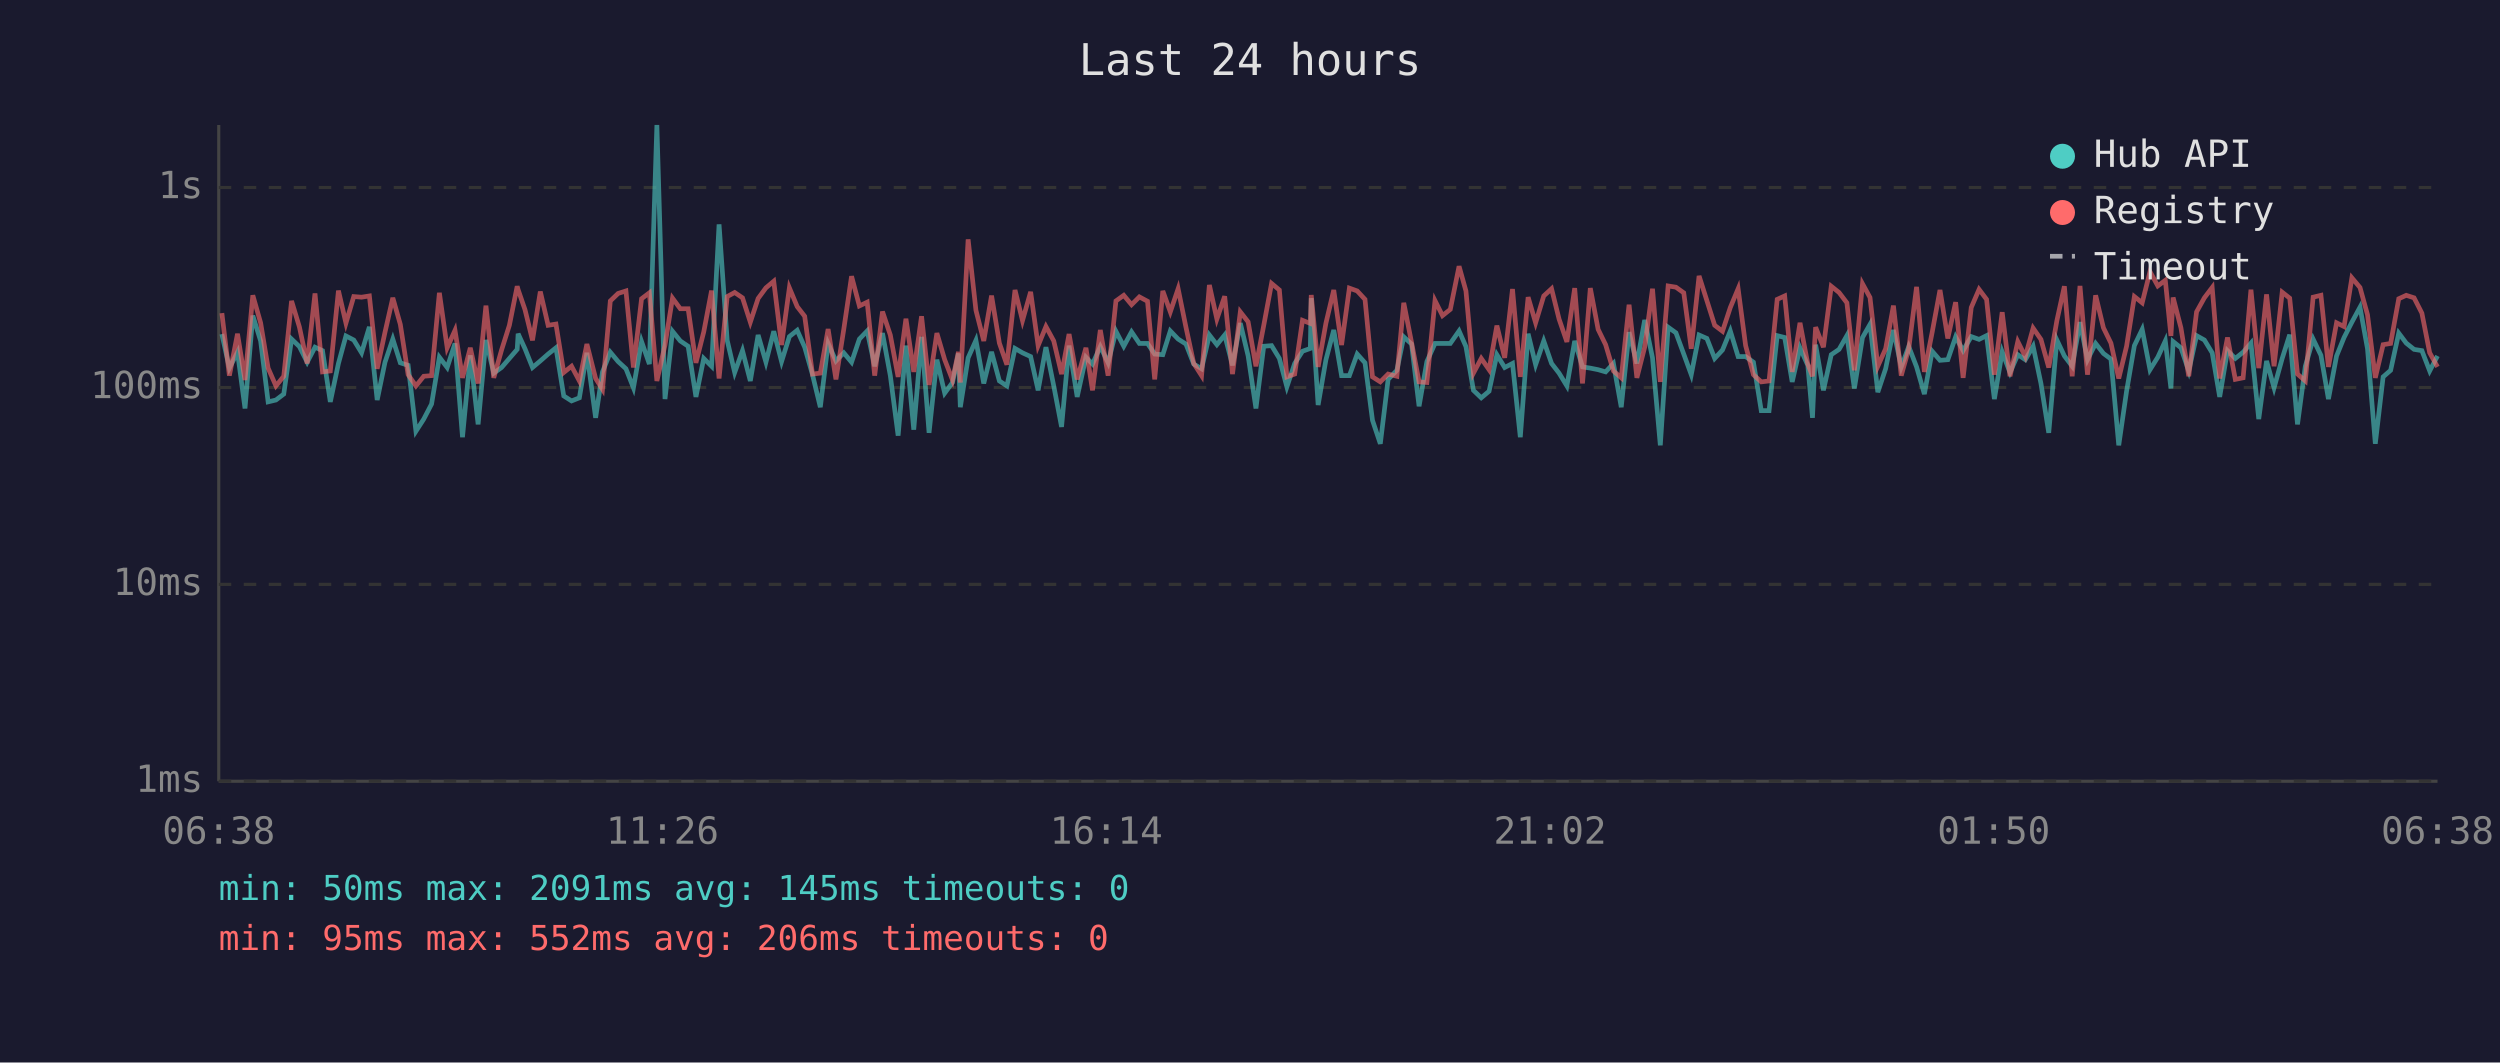
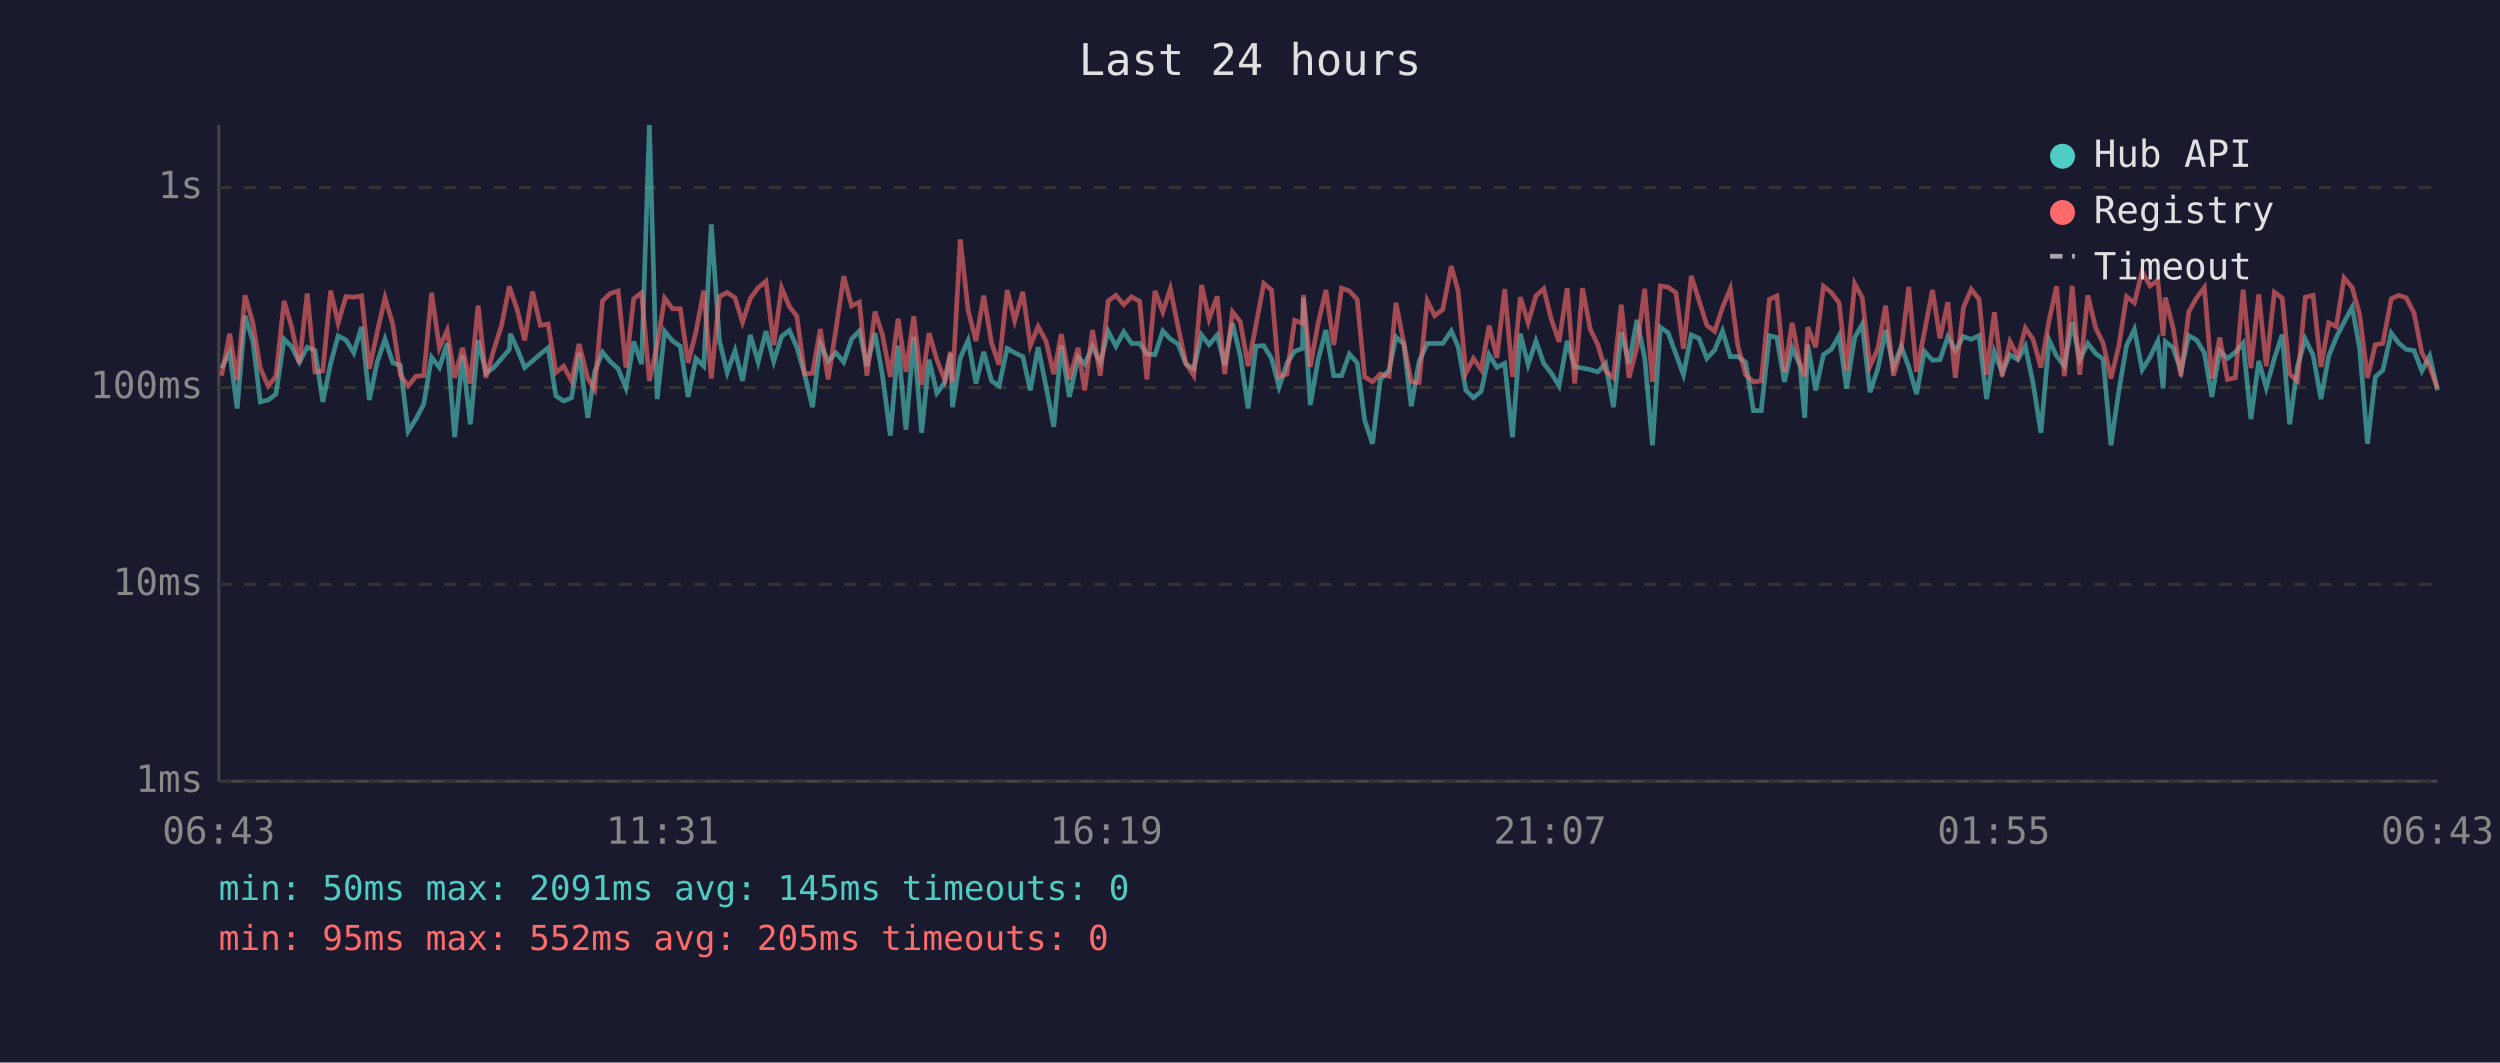
<svg xmlns="http://www.w3.org/2000/svg" viewBox="0 0 800 340" font-family="monospace" font-size="12">
  <rect width="800" height="340" fill="#1a1a2e" />
  <text x="400" y="24" fill="#e0e0e0" font-size="14" text-anchor="middle">Last 24 hours</text>
  <line x1="70" y1="40" x2="70" y2="250" stroke="#444" stroke-width="1" />
  <line x1="70" y1="250" x2="780" y2="250" stroke="#444" stroke-width="1" />
  <line x1="70" y1="250" x2="780" y2="250" stroke="#333" stroke-width="1" stroke-dasharray="4" />
  <text x="65" y="250" fill="#888" text-anchor="end" dominant-baseline="middle">1ms</text>
  <line x1="70" y1="187" x2="780" y2="187" stroke="#333" stroke-width="1" stroke-dasharray="4" />
  <text x="65" y="187" fill="#888" text-anchor="end" dominant-baseline="middle">10ms</text>
  <line x1="70" y1="124" x2="780" y2="124" stroke="#333" stroke-width="1" stroke-dasharray="4" />
  <text x="65" y="124" fill="#888" text-anchor="end" dominant-baseline="middle">100ms</text>
  <line x1="70" y1="60" x2="780" y2="60" stroke="#333" stroke-width="1" stroke-dasharray="4" />
  <text x="65" y="60" fill="#888" text-anchor="end" dominant-baseline="middle">1s</text>
-   <text x="70" y="270" fill="#888" text-anchor="middle">06:38</text>
-   <text x="212" y="270" fill="#888" text-anchor="middle">11:26</text>
-   <text x="354" y="270" fill="#888" text-anchor="middle">16:14</text>
-   <text x="496" y="270" fill="#888" text-anchor="middle">21:02</text>
-   <text x="638" y="270" fill="#888" text-anchor="middle">01:50</text>
-   <text x="780" y="270" fill="#888" text-anchor="middle">06:38</text>
-   <polyline points="71.0,106.9 73.4,117.8 76.0,112.7 78.4,130.7 80.9,101.0 83.4,109.1 85.8,128.6 88.3,128.0 90.8,126.1 93.3,108.5 95.8,110.9 98.3,115.9 100.8,111.1 103.2,112.2 105.7,128.6 108.3,116.3 110.7,107.5 113.2,108.8 115.7,112.9 118.2,104.6 120.7,128.0 123.2,115.9 125.7,108.5 128.1,116.1 130.6,116.9 133.1,138.0 135.6,134.1 138.1,129.3 140.6,114.3 143.1,117.6 145.6,109.9 148.0,139.9 150.5,113.7 153.0,135.8 155.5,108.8 158.0,119.4 160.5,117.6 163.0,114.7 165.5,111.8 165.8,106.8 168.0,111.6 170.4,117.6 172.9,115.5 175.4,113.3 177.9,111.3 180.4,126.7 182.9,128.3 185.4,127.3 187.8,112.9 190.6,133.7 192.8,119.0 195.3,112.7 197.8,115.7 200.3,118.0 202.7,124.1 205.3,109.3 207.8,116.5 210.2,40.0 212.8,127.7 215.2,106.0 217.7,109.1 220.2,110.8 222.7,127.0 225.2,114.7 227.7,117.2 230.1,71.8 232.7,108.9 235.1,119.2 237.6,112.2 240.1,121.9 242.6,107.2 245.1,115.9 247.6,106.0 250.1,115.7 252.6,107.7 255.1,105.7 257.5,111.1 260.0,119.9 262.5,130.3 265.0,109.9 267.5,115.5 270.0,112.9 272.5,115.9 275.0,108.5 277.5,105.9 279.9,117.2 282.4,106.6 284.9,120.2 287.4,139.4 289.9,110.6 292.4,137.5 294.9,107.8 297.3,138.5 299.8,115.1 302.3,125.8 304.8,122.4 306.7,113.1 307.3,130.3 309.8,114.5 312.3,108.9 314.8,122.7 317.3,112.6 319.8,121.9 322.2,123.5 324.8,111.5 327.2,112.9 329.8,114.1 332.2,124.9 334.7,111.1 337.2,123.5 339.7,136.6 342.1,110.6 344.7,127.0 347.5,114.3 349.6,116.5 352.1,110.9 354.6,116.1 357.1,106.0 359.6,110.8 362.1,106.2 364.6,109.9 367.2,109.9 369.5,113.3 372.1,113.5 374.5,105.9 377.0,108.5 379.5,110.1 382.0,116.5 384.5,118.0 387.0,107.2 389.4,110.3 391.9,107.2 394.4,116.9 396.9,103.4 399.4,113.9 401.9,130.7 404.4,110.8 406.9,110.6 409.4,114.7 411.8,123.8 414.3,116.3 416.8,112.4 419.3,111.5 419.6,95.4 421.8,129.6 424.3,115.1 426.8,105.6 429.3,120.2 431.8,120.2 434.3,113.3 436.8,116.1 439.2,134.5 441.7,142.0 444.2,121.4 447.0,118.5 449.2,107.8 451.7,110.1 454.1,130.0 456.6,115.7 459.2,109.9 461.6,109.9 464.1,109.9 466.9,105.9 469.1,110.9 471.5,124.9 474.0,127.3 476.5,125.2 479.0,113.5 481.5,117.6 484.0,116.3 486.5,139.9 489.0,106.8 491.4,116.7 494.0,109.1 496.5,116.3 498.9,119.4 501.4,123.5 503.9,109.1 506.4,117.4 508.9,117.8 511.4,118.3 513.8,119.0 516.3,116.3 518.8,130.3 521.3,106.3 523.8,116.3 526.3,102.4 528.8,114.5 531.3,142.5 533.8,104.7 536.3,106.5 538.8,113.3 541.2,119.9 543.7,107.2 546.2,108.3 548.7,114.7 551.2,112.0 553.7,105.9 556.2,114.1 558.6,114.1 561.1,115.9 563.6,131.4 566.1,131.4 568.7,107.4 571.1,108.0 573.5,122.2 576.0,111.3 578.5,116.9 580.0,133.7 581.0,110.3 583.5,124.9 586.0,113.5 588.5,111.8 591.0,107.4 593.4,124.3 596.0,108.0 598.4,103.8 600.9,125.5 603.4,118.0 605.9,105.6 608.4,117.4 610.8,110.9 613.3,117.4 615.8,126.1 618.3,112.4 620.8,115.3 623.3,115.1 625.8,107.8 628.2,112.2 630.8,107.7 633.3,108.6 635.7,107.4 638.2,127.7 640.7,112.6 643.2,119.2 645.7,113.5 648.1,115.1 650.6,110.8 653.1,122.7 655.6,138.5 658.2,108.8 660.6,113.9 663.1,117.2 665.6,103.1 668.0,115.1 670.6,109.9 673.1,113.1 675.5,114.9 678.0,142.5 680.5,125.2 683.0,110.6 685.5,105.4 688.0,118.3 690.5,114.3 692.9,109.1 694.7,124.3 695.4,109.3 697.9,111.3 700.4,118.7 702.9,107.4 705.4,108.8 707.9,112.9 710.3,127.0 712.8,112.2 715.3,114.7 717.8,112.7 720.3,109.8 722.8,134.1 725.3,115.5 727.7,124.1 730.3,114.7 732.7,107.1 735.2,135.8 737.7,117.2 740.2,108.5 742.7,113.7 745.1,127.7 747.7,113.9 750.1,108.0 752.6,103.1 755.2,98.3 757.6,111.6 760.1,142.0 762.6,120.6 765.0,118.5 767.6,106.6 770.0,109.8 772.5,111.8 775.0,112.2 777.5,118.7 780.0,113.9" fill="none" stroke="#4ecdc4" stroke-width="1.5" opacity="0.6" />
-   <polyline points="71.0,100.2 73.4,120.2 76.0,106.8 78.4,121.6 80.9,94.5 83.4,103.3 85.8,117.8 88.3,123.5 90.8,120.4 93.3,96.3 95.8,104.6 98.3,116.3 100.8,93.9 103.2,119.0 105.7,118.7 108.3,93.0 110.7,103.4 113.2,94.9 115.7,95.1 118.2,94.7 120.7,118.0 123.2,106.3 125.7,95.3 128.1,103.8 130.6,119.9 133.1,123.5 135.6,120.4 138.1,120.2 140.6,93.7 143.1,111.3 145.6,105.7 148.0,120.9 150.5,111.3 153.0,122.7 155.5,97.8 158.0,120.9 160.5,112.0 163.0,104.1 165.5,91.6 165.8,92.7 168.0,99.1 170.4,108.9 172.9,93.3 175.4,104.1 177.9,103.7 180.4,119.2 182.9,117.2 185.4,121.9 187.8,110.1 190.6,121.1 192.8,124.6 195.3,96.3 197.8,93.9 200.3,93.1 202.7,117.6 205.3,95.6 207.8,93.7 210.2,121.9 212.8,110.4 215.2,95.4 217.7,98.8 220.2,98.8 222.7,116.1 225.2,106.2 227.7,93.0 230.1,121.1 232.7,94.9 235.1,93.6 237.6,95.3 240.1,103.1 242.6,95.5 245.1,92.1 247.6,90.0 250.1,110.4 252.6,92.1 255.1,98.1 257.5,101.2 260.0,119.7 262.5,119.4 265.0,105.3 267.5,121.4 270.0,105.4 272.5,88.4 275.0,97.9 277.5,96.7 279.9,120.2 282.4,99.7 284.9,107.2 287.4,120.6 289.9,102.0 292.4,119.0 294.9,101.2 297.3,123.2 299.8,106.6 302.3,115.1 304.8,121.6 306.7,112.6 307.3,122.4 309.8,76.6 312.3,99.3 314.8,109.1 317.3,94.6 319.8,109.8 322.2,116.7 324.8,92.8 327.2,102.6 329.8,93.4 332.2,110.6 334.7,104.5 337.2,109.1 339.7,119.7 342.1,106.9 344.7,121.4 347.5,111.3 349.6,124.9 352.1,105.6 354.6,120.2 357.1,96.3 359.6,94.5 362.1,97.5 364.6,95.0 367.2,96.4 369.5,121.4 372.1,93.1 374.5,99.8 377.0,92.4 379.5,104.7 382.0,116.3 384.5,120.2 387.0,91.2 389.4,102.1 391.9,94.8 394.4,119.7 396.9,99.8 399.4,103.0 401.9,117.2 404.4,104.1 406.9,90.7 409.4,92.8 411.8,120.6 414.3,119.7 416.8,102.5 419.3,103.5 419.6,94.4 421.8,117.4 424.3,103.4 426.8,92.8 429.3,110.4 431.8,92.2 434.3,93.1 436.8,95.8 439.2,120.6 441.7,122.2 444.2,119.7 447.0,120.4 449.2,96.9 451.7,109.6 454.1,122.2 456.6,122.4 459.2,96.2 461.6,101.0 464.1,99.0 466.9,85.2 469.1,93.1 471.5,119.4 474.0,114.7 476.5,118.3 479.0,104.2 481.5,114.5 484.0,92.5 486.5,120.6 489.0,95.1 491.4,103.3 494.0,94.7 496.5,92.4 498.9,102.1 501.4,109.4 503.9,92.2 506.4,122.7 508.9,92.2 511.4,105.4 513.8,110.3 516.3,118.7 518.8,120.9 521.3,97.5 523.8,120.9 526.3,111.1 528.8,92.4 531.3,122.2 533.8,91.5 536.3,91.9 538.8,93.7 541.2,111.6 543.7,88.3 546.2,96.2 548.7,104.1 551.2,106.0 553.7,98.4 556.2,92.4 558.6,110.6 561.1,119.9 563.6,122.2 566.1,121.9 568.7,95.8 571.1,94.7 573.5,119.0 576.0,103.3 578.5,116.5 580.0,120.4 581.0,104.7 583.5,111.1 586.0,91.6 588.5,93.6 591.0,96.9 593.4,118.5 596.0,90.8 598.4,95.2 600.9,117.2 603.4,111.6 605.9,97.8 608.4,120.2 610.8,111.6 613.3,91.8 615.8,119.0 618.3,106.3 620.8,92.8 623.3,108.3 625.8,96.7 628.2,120.9 630.8,98.4 633.3,92.6 635.7,95.8 638.2,119.9 640.7,99.9 643.2,120.4 645.7,109.3 648.1,114.1 650.6,105.0 653.1,108.6 655.6,117.6 658.2,102.6 660.6,91.6 663.1,120.4 665.6,91.5 668.0,119.9 670.6,94.5 673.1,104.9 675.5,109.8 678.0,121.1 680.5,110.8 683.0,94.9 685.5,96.9 688.0,86.9 690.5,91.5 692.9,89.7 694.7,107.5 695.4,95.2 697.9,104.9 700.4,120.4 702.9,99.8 705.4,95.3 707.9,92.0 710.3,121.1 712.8,108.0 715.3,121.4 717.8,120.9 720.3,92.7 722.8,117.8 725.3,94.2 727.7,117.2 730.3,93.5 732.7,95.4 735.2,119.7 737.7,121.9 740.2,95.1 742.7,94.5 745.1,117.4 747.7,103.3 750.1,104.5 752.6,88.9 755.2,92.0 757.6,100.7 760.1,120.9 762.6,110.3 765.0,109.9 767.6,95.6 770.0,94.5 772.5,95.3 775.0,100.2 777.5,112.9 780.0,117.4" fill="none" stroke="#ff6b6b" stroke-width="1.5" opacity="0.6" />
+   <text x="70" y="270" fill="#888" text-anchor="middle">06:43</text>
+   <text x="212" y="270" fill="#888" text-anchor="middle">11:31</text>
+   <text x="354" y="270" fill="#888" text-anchor="middle">16:19</text>
+   <text x="496" y="270" fill="#888" text-anchor="middle">21:07</text>
+   <text x="638" y="270" fill="#888" text-anchor="middle">01:55</text>
+   <text x="780" y="270" fill="#888" text-anchor="middle">06:43</text>
+   <polyline points="70.9,117.8 73.5,112.7 75.9,130.7 78.4,101.0 80.9,109.1 83.3,128.6 85.8,128.0 88.3,126.1 90.9,108.5 93.3,110.9 95.8,115.9 98.3,111.1 100.8,112.2 103.3,128.6 105.8,116.3 108.2,107.5 110.7,108.8 113.2,112.9 115.7,104.6 118.2,128.0 120.7,115.9 123.2,108.5 125.7,116.1 128.1,116.9 130.6,138.0 133.1,134.1 135.6,129.3 138.1,114.3 140.6,117.6 143.1,109.9 145.5,139.9 148.0,113.7 150.5,135.8 153.0,108.8 155.5,119.4 158.0,117.6 160.5,114.7 163.0,111.8 163.3,106.8 165.5,111.6 167.9,117.6 170.4,115.5 172.9,113.3 175.4,111.3 177.9,126.7 180.4,128.3 182.9,127.3 185.3,112.9 188.1,133.7 190.3,119.0 192.8,112.7 195.3,115.7 197.8,118.0 200.3,124.1 202.8,109.3 205.3,116.5 207.8,40.0 210.3,127.7 212.7,106.0 215.2,109.1 217.7,110.8 220.2,127.0 222.7,114.7 225.2,117.2 227.6,71.8 230.2,108.9 232.7,119.2 235.2,112.2 237.6,121.9 240.1,107.2 242.6,115.9 245.1,106.0 247.6,115.7 250.1,107.7 252.6,105.7 255.0,111.1 257.5,119.9 260.0,130.3 262.5,109.9 265.0,115.5 267.5,112.9 270.0,115.9 272.5,108.5 275.0,105.9 277.4,117.2 280.0,106.6 282.4,120.2 284.9,139.4 287.4,110.6 289.9,137.5 292.4,107.8 294.9,138.5 297.3,115.1 299.8,125.8 302.3,122.4 304.2,113.1 304.8,130.3 307.3,114.5 309.8,108.9 312.3,122.7 314.8,112.6 317.3,121.9 319.7,123.5 322.3,111.5 324.7,112.9 327.3,114.1 329.7,124.9 332.2,111.1 334.7,123.5 337.2,136.6 339.6,110.6 342.2,127.0 345.0,114.3 347.1,116.5 349.6,110.9 352.1,116.1 354.6,106.0 357.1,110.8 359.6,106.2 362.1,109.9 364.7,109.9 367.0,113.3 369.6,113.5 372.1,105.9 374.5,108.5 377.0,110.1 379.5,116.5 382.0,118.0 384.5,107.2 386.9,110.3 389.5,107.2 391.9,116.9 394.4,103.4 396.9,113.9 399.4,130.7 401.9,110.8 404.4,110.6 406.9,114.7 409.3,123.8 411.8,116.3 414.3,112.4 416.8,111.5 417.1,95.4 419.3,129.6 421.8,115.1 424.3,105.6 426.8,120.2 429.3,120.2 431.8,113.3 434.3,116.1 436.7,134.5 439.2,142.0 441.7,121.4 444.5,118.5 446.7,107.8 449.2,110.1 451.6,130.0 454.1,115.7 456.7,109.9 459.1,109.9 461.7,109.9 464.4,105.9 466.6,110.9 469.1,124.9 471.5,127.3 474.0,125.2 476.5,113.5 479.0,117.6 481.5,116.3 484.0,139.9 486.5,106.8 489.0,116.7 491.5,109.1 494.0,116.3 496.4,119.4 498.9,123.5 501.5,109.1 503.9,117.4 506.4,117.8 508.9,118.3 511.3,119.0 513.8,116.3 516.3,130.3 518.8,106.3 521.3,116.3 523.8,102.4 526.3,114.5 528.8,142.5 531.3,104.7 533.8,106.5 536.3,113.3 538.7,119.9 541.2,107.2 543.7,108.3 546.2,114.7 548.7,112.0 551.2,105.9 553.7,114.1 556.1,114.1 558.6,115.9 561.1,131.4 563.6,131.4 566.2,107.4 568.6,108.0 571.0,122.2 573.5,111.3 576.0,116.9 577.5,133.7 578.5,110.3 581.0,124.9 583.5,113.5 586.0,111.8 588.5,107.4 590.9,124.3 593.5,108.0 595.9,103.8 598.4,125.5 600.9,118.0 603.4,105.6 605.9,117.4 608.4,110.9 610.8,117.4 613.3,126.1 615.8,112.4 618.4,115.3 620.8,115.1 623.3,107.8 625.7,112.2 628.3,107.7 630.8,108.6 633.3,107.4 635.7,127.7 638.2,112.6 640.7,119.2 643.2,113.5 645.7,115.1 648.1,110.8 650.6,122.7 653.1,138.5 655.7,108.8 658.1,113.9 660.6,117.2 663.1,103.1 665.5,115.1 668.1,109.9 670.6,113.1 673.0,114.9 675.5,142.5 678.0,125.2 680.5,110.6 683.0,105.4 685.5,118.3 688.0,114.3 690.5,109.1 692.2,124.3 692.9,109.3 695.4,111.3 697.9,118.7 700.4,107.4 702.9,108.8 705.4,112.9 707.8,127.0 710.3,112.2 712.8,114.7 715.3,112.7 717.8,109.8 720.3,134.1 722.8,115.5 725.2,124.1 727.8,114.7 730.3,107.1 732.7,135.8 735.2,117.2 737.7,108.5 740.2,113.7 742.7,127.7 745.2,113.9 747.6,108.0 750.1,103.1 752.7,98.3 755.1,111.6 757.6,142.0 760.1,120.6 762.5,118.5 765.2,106.6 767.6,109.8 770.0,111.8 772.5,112.2 775.0,118.7 777.5,113.9 780.0,124.9" fill="none" stroke="#4ecdc4" stroke-width="1.5" opacity="0.6" />
+   <polyline points="70.9,120.2 73.5,106.8 75.9,121.6 78.4,94.5 80.9,103.3 83.3,117.8 85.8,123.5 88.3,120.4 90.9,96.3 93.3,104.6 95.8,116.3 98.3,93.9 100.8,119.0 103.3,118.7 105.8,93.0 108.2,103.4 110.7,94.9 113.2,95.1 115.7,94.7 118.2,118.0 120.7,106.3 123.2,95.3 125.7,103.8 128.1,119.9 130.6,123.5 133.1,120.4 135.6,120.2 138.1,93.7 140.6,111.3 143.1,105.7 145.5,120.9 148.0,111.3 150.5,122.7 153.0,97.8 155.5,120.9 158.0,112.0 160.5,104.1 163.0,91.6 163.3,92.7 165.5,99.1 167.9,108.9 170.4,93.3 172.9,104.1 175.4,103.7 177.9,119.2 180.4,117.2 182.9,121.9 185.3,110.1 188.1,121.1 190.3,124.6 192.8,96.3 195.3,93.9 197.8,93.1 200.3,117.6 202.8,95.6 205.3,93.7 207.8,121.9 210.3,110.4 212.7,95.4 215.2,98.8 217.7,98.8 220.2,116.1 222.7,106.2 225.2,93.0 227.6,121.1 230.2,94.9 232.7,93.6 235.2,95.3 237.6,103.1 240.1,95.5 242.6,92.1 245.1,90.0 247.6,110.4 250.1,92.1 252.6,98.1 255.0,101.2 257.5,119.7 260.0,119.4 262.5,105.3 265.0,121.4 267.5,105.4 270.0,88.4 272.5,97.9 275.0,96.7 277.4,120.2 280.0,99.7 282.4,107.2 284.9,120.6 287.4,102.0 289.9,119.0 292.4,101.2 294.9,123.2 297.3,106.6 299.8,115.1 302.3,121.6 304.2,112.6 304.8,122.4 307.3,76.6 309.8,99.3 312.3,109.1 314.8,94.6 317.3,109.8 319.7,116.7 322.3,92.8 324.7,102.6 327.3,93.4 329.7,110.6 332.2,104.5 334.7,109.1 337.2,119.7 339.6,106.9 342.2,121.4 345.0,111.3 347.1,124.9 349.6,105.6 352.1,120.2 354.6,96.3 357.1,94.5 359.6,97.5 362.1,95.0 364.7,96.4 367.0,121.4 369.6,93.1 372.1,99.8 374.5,92.4 377.0,104.7 379.5,116.3 382.0,120.2 384.5,91.2 386.9,102.1 389.5,94.8 391.9,119.7 394.4,99.8 396.9,103.0 399.4,117.2 401.9,104.1 404.4,90.7 406.9,92.8 409.3,120.6 411.8,119.7 414.3,102.5 416.8,103.5 417.1,94.4 419.3,117.4 421.8,103.4 424.3,92.8 426.8,110.4 429.3,92.2 431.8,93.1 434.3,95.8 436.7,120.6 439.2,122.2 441.7,119.7 444.5,120.4 446.7,96.9 449.2,109.6 451.6,122.2 454.1,122.4 456.7,96.2 459.1,101.0 461.7,99.0 464.4,85.2 466.6,93.1 469.1,119.4 471.5,114.7 474.0,118.3 476.5,104.2 479.0,114.5 481.5,92.5 484.0,120.6 486.5,95.1 489.0,103.3 491.5,94.7 494.0,92.4 496.4,102.1 498.9,109.4 501.5,92.2 503.9,122.7 506.4,92.2 508.9,105.4 511.3,110.3 513.8,118.7 516.3,120.9 518.8,97.5 521.3,120.9 523.8,111.1 526.3,92.4 528.8,122.2 531.3,91.5 533.8,91.9 536.3,93.7 538.7,111.6 541.2,88.3 543.7,96.2 546.2,104.1 548.7,106.0 551.2,98.4 553.7,92.4 556.1,110.6 558.6,119.9 561.1,122.2 563.6,121.9 566.2,95.8 568.6,94.7 571.0,119.0 573.5,103.3 576.0,116.5 577.5,120.4 578.5,104.7 581.0,111.1 583.5,91.6 586.0,93.6 588.5,96.9 590.9,118.5 593.5,90.8 595.9,95.2 598.4,117.2 600.9,111.6 603.4,97.8 605.9,120.2 608.4,111.6 610.8,91.8 613.3,119.0 615.8,106.3 618.4,92.8 620.8,108.3 623.3,96.7 625.7,120.9 628.3,98.4 630.8,92.6 633.3,95.8 635.7,119.9 638.2,99.9 640.7,120.4 643.2,109.3 645.7,114.1 648.1,105.0 650.6,108.6 653.1,117.6 655.7,102.6 658.1,91.6 660.6,120.4 663.1,91.5 665.5,119.9 668.1,94.5 670.6,104.9 673.0,109.8 675.5,121.1 678.0,110.8 680.5,94.9 683.0,96.9 685.5,86.9 688.0,91.5 690.5,89.7 692.2,107.5 692.9,95.2 695.4,104.9 697.9,120.4 700.4,99.8 702.9,95.3 705.4,92.0 707.8,121.1 710.3,108.0 712.8,121.4 715.3,120.9 717.8,92.7 720.3,117.8 722.8,94.2 725.2,117.2 727.8,93.5 730.3,95.4 732.7,119.7 735.2,121.9 737.7,95.1 740.2,94.5 742.7,117.4 745.2,103.3 747.6,104.5 750.1,88.9 752.7,92.0 755.1,100.7 757.6,120.9 760.1,110.3 762.5,109.9 765.2,95.6 767.6,94.5 770.0,95.3 772.5,100.2 775.0,112.9 777.5,117.4 780.0,124.3" fill="none" stroke="#ff6b6b" stroke-width="1.5" opacity="0.6" />
  <circle cx="660" cy="50" r="4" fill="#4ecdc4" />
  <text x="670" y="50" fill="#e0e0e0" dominant-baseline="middle">Hub API</text>
  <circle cx="660" cy="68" r="4" fill="#ff6b6b" />
  <text x="670" y="68" fill="#e0e0e0" dominant-baseline="middle">Registry</text>
  <line x1="656" y1="82" x2="664" y2="82" stroke="#e0e0e0" stroke-width="1.5" stroke-dasharray="4,3" opacity="0.7" />
  <text x="670" y="86" fill="#e0e0e0" dominant-baseline="middle">Timeout</text>
  <text x="70" y="288" fill="#4ecdc4" font-size="11">min: 50ms  max: 2091ms  avg: 145ms  timeouts: 0</text>
-   <text x="70" y="304" fill="#ff6b6b" font-size="11">min: 95ms  max: 552ms  avg: 206ms  timeouts: 0</text>
+   <text x="70" y="304" fill="#ff6b6b" font-size="11">min: 95ms  max: 552ms  avg: 205ms  timeouts: 0</text>
</svg>
